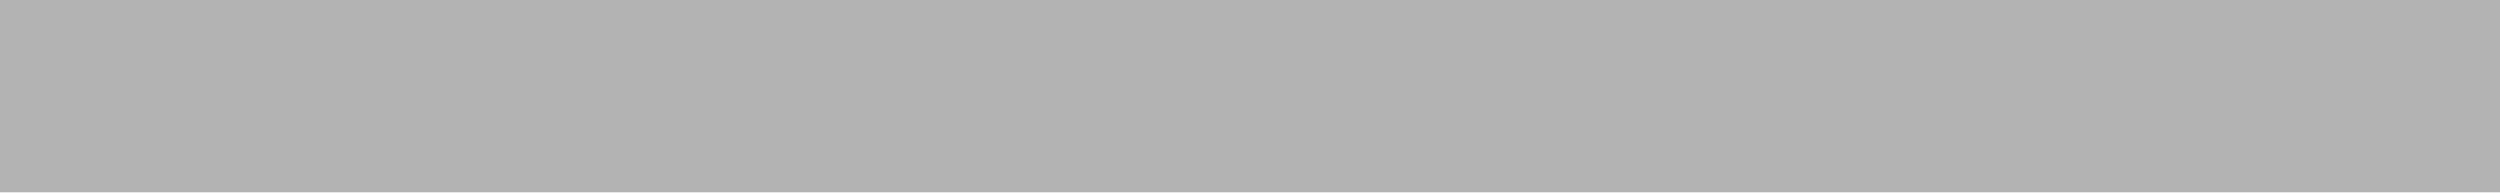
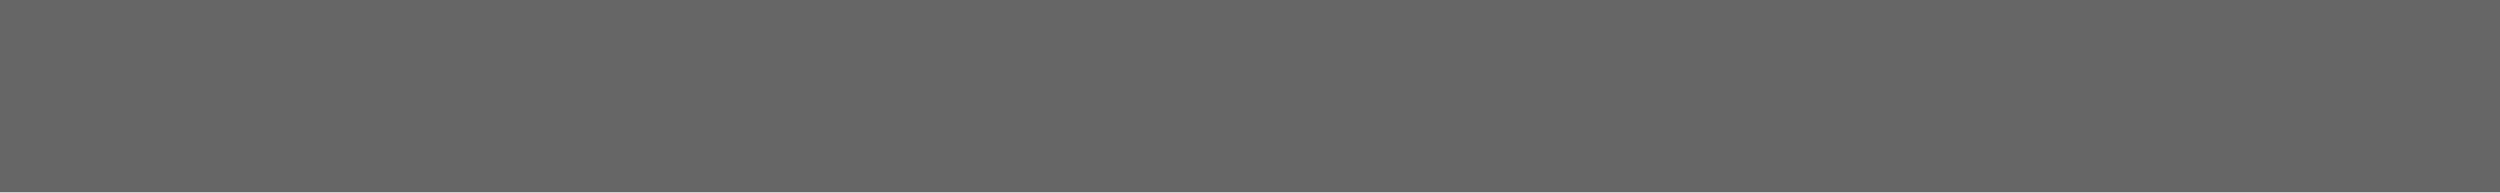
<svg xmlns="http://www.w3.org/2000/svg" width="13" height="1" viewBox="0 0 13 1">
-   <path opacity=".3" d="M0 0v1h13V0H0Z" fill="#000" />
+   <path opacity=".6" d="M0 0v1h13V0H0Z" fill="#000" />
</svg>
